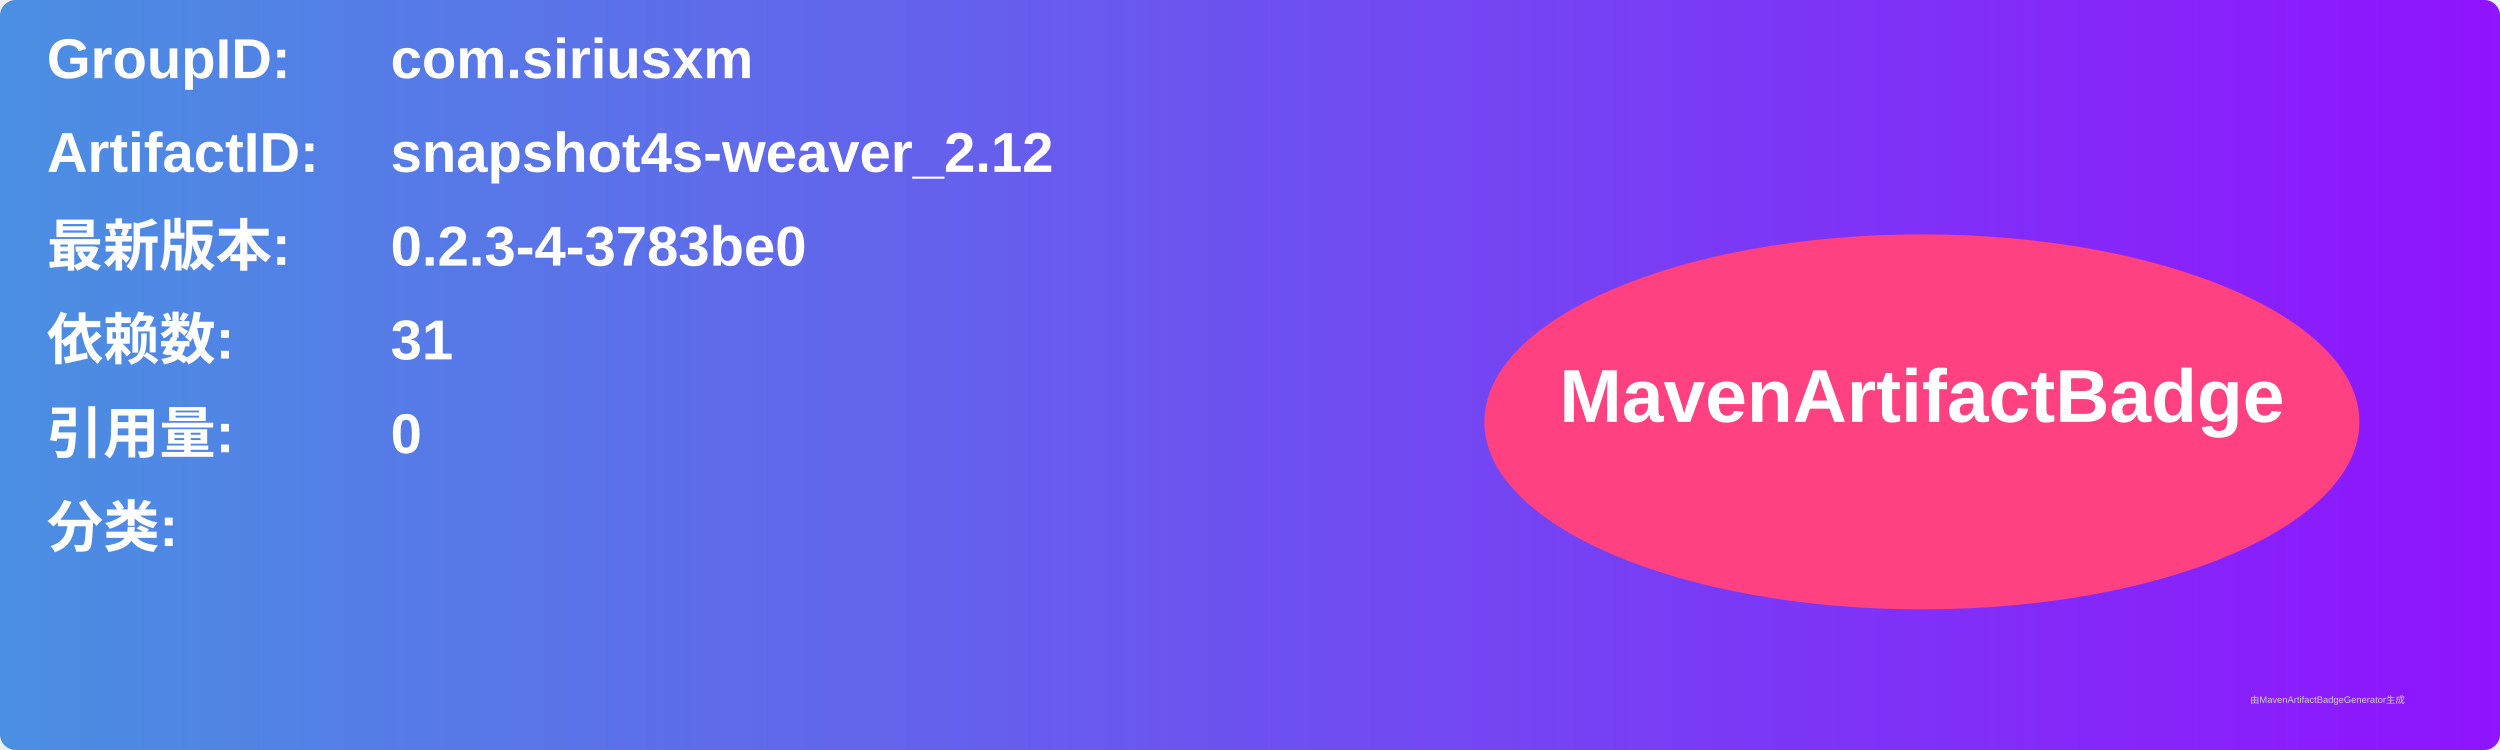
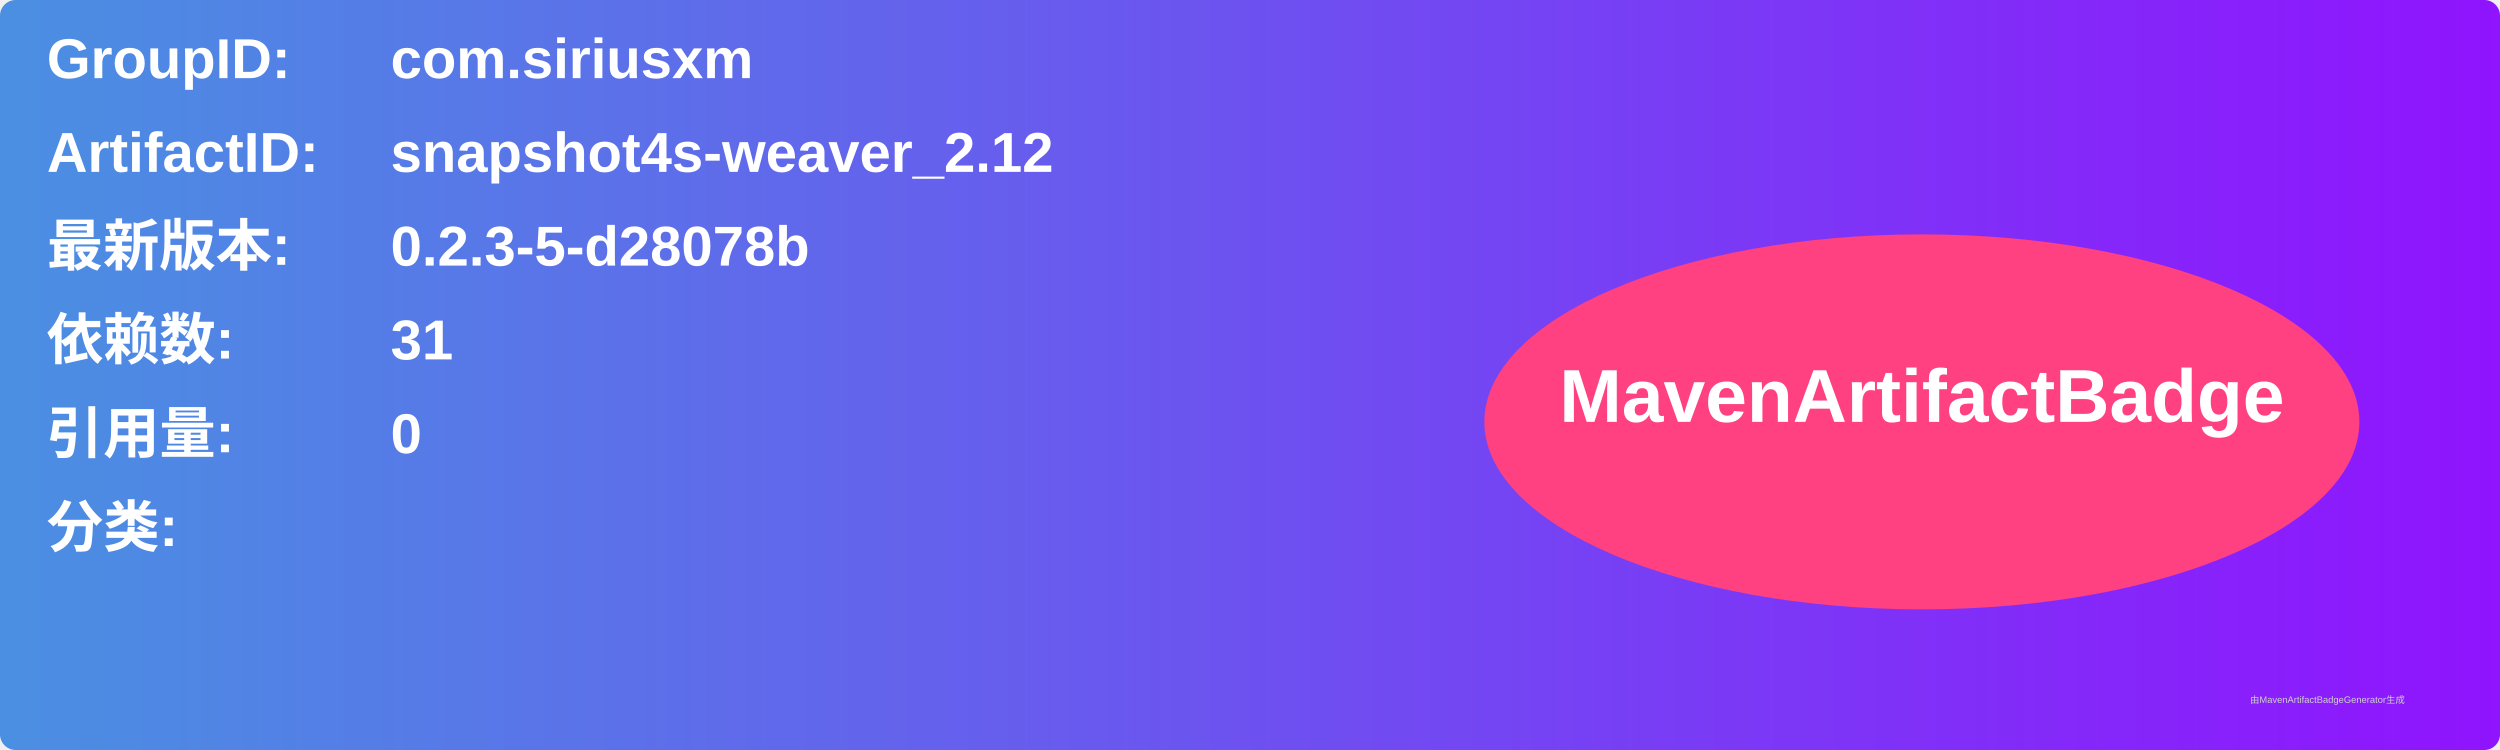
<svg xmlns="http://www.w3.org/2000/svg" width="800" height="240" viewBox="0 0 800 240">
  <linearGradient id="grad" x1="0%" y1="0%" x2="100%" y2="0%">
    <stop offset="0%" stop-color="#4a90e2" />
    <stop offset="100%" stop-color="#9013fe" />
  </linearGradient>
  <rect width="100%" height="100%" rx="5" ry="5" fill="url(#grad)" />
  <g transform="translate(15, 15)">
    <text x="0" y="10" font-family="Arial" font-size="18" fill="white" font-weight="bold" width="260">GroupID:</text>
    <text x="110" y="10" font-family="Arial" font-size="18" fill="white" font-weight="bold" width="460">com.siriusxm</text>
    <text x="0" y="40" font-family="Arial" font-size="18" fill="white" font-weight="bold" width="260">ArtifactID:</text>
    <text x="110" y="40" font-family="Arial" font-size="18" fill="white" font-weight="bold" width="460">snapshot4s-weaver_2.12</text>
    <text x="0" y="70" font-family="Arial" font-size="18" fill="white" font-weight="bold">最新版本:</text>
    <text x="110" y="70" font-family="Arial" font-size="18" fill="white" font-weight="bold">
-       <tspan font-weight="bold">0.2.3-4-3783be0</tspan>
+       <tspan font-weight="bold">0.2.3-5-d28078b</tspan>
    </text>
    <text x="0" y="100" font-family="Arial" font-size="18" fill="white" font-weight="bold">依赖数: </text>
    <text x="110" y="100" font-family="Arial" font-size="18" fill="white">
      <tspan font-weight="bold">31</tspan>
    </text>
    <text x="0" y="130" font-family="Arial" font-size="18" fill="white" font-weight="bold">引用量: </text>
    <text x="110" y="130" font-family="Arial" font-size="18" fill="white">
      <tspan font-weight="bold">0</tspan>
    </text>
    <text x="0" y="160" font-family="Arial" font-size="18" fill="white" font-weight="bold">分类:</text>
    <text x="10" y="190" font-family="Arial" font-size="10" fill="white">
      <tspan font-weight="bold" />
    </text>
    <ellipse cx="600" cy="120" rx="140" ry="60" fill="#ff4081" />
    <text x="600" y="120" text-anchor="middle" font-family="Arial" font-size="24" fill="white" font-weight="bold">MavenArtifactBadge</text>
  </g>
  <text x="720" y="225" font-family="Arial" font-size="3" fill="#d0d0d0">由MavenArtifactBadgeGenerator生成</text>
</svg>
